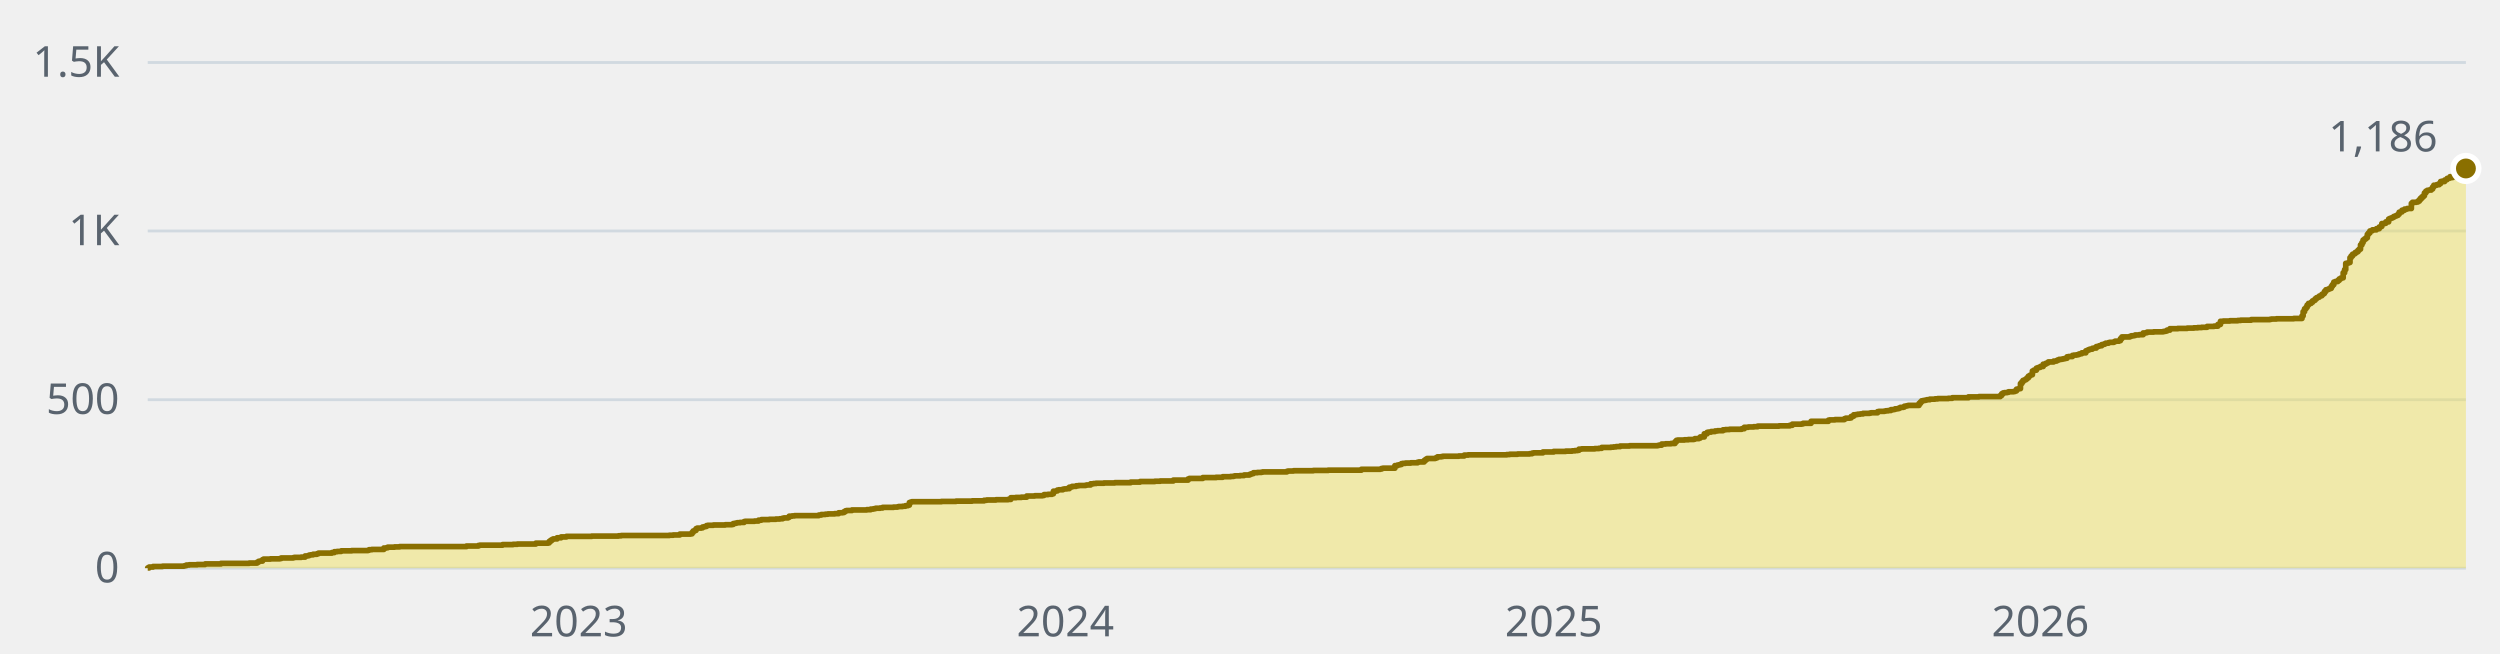
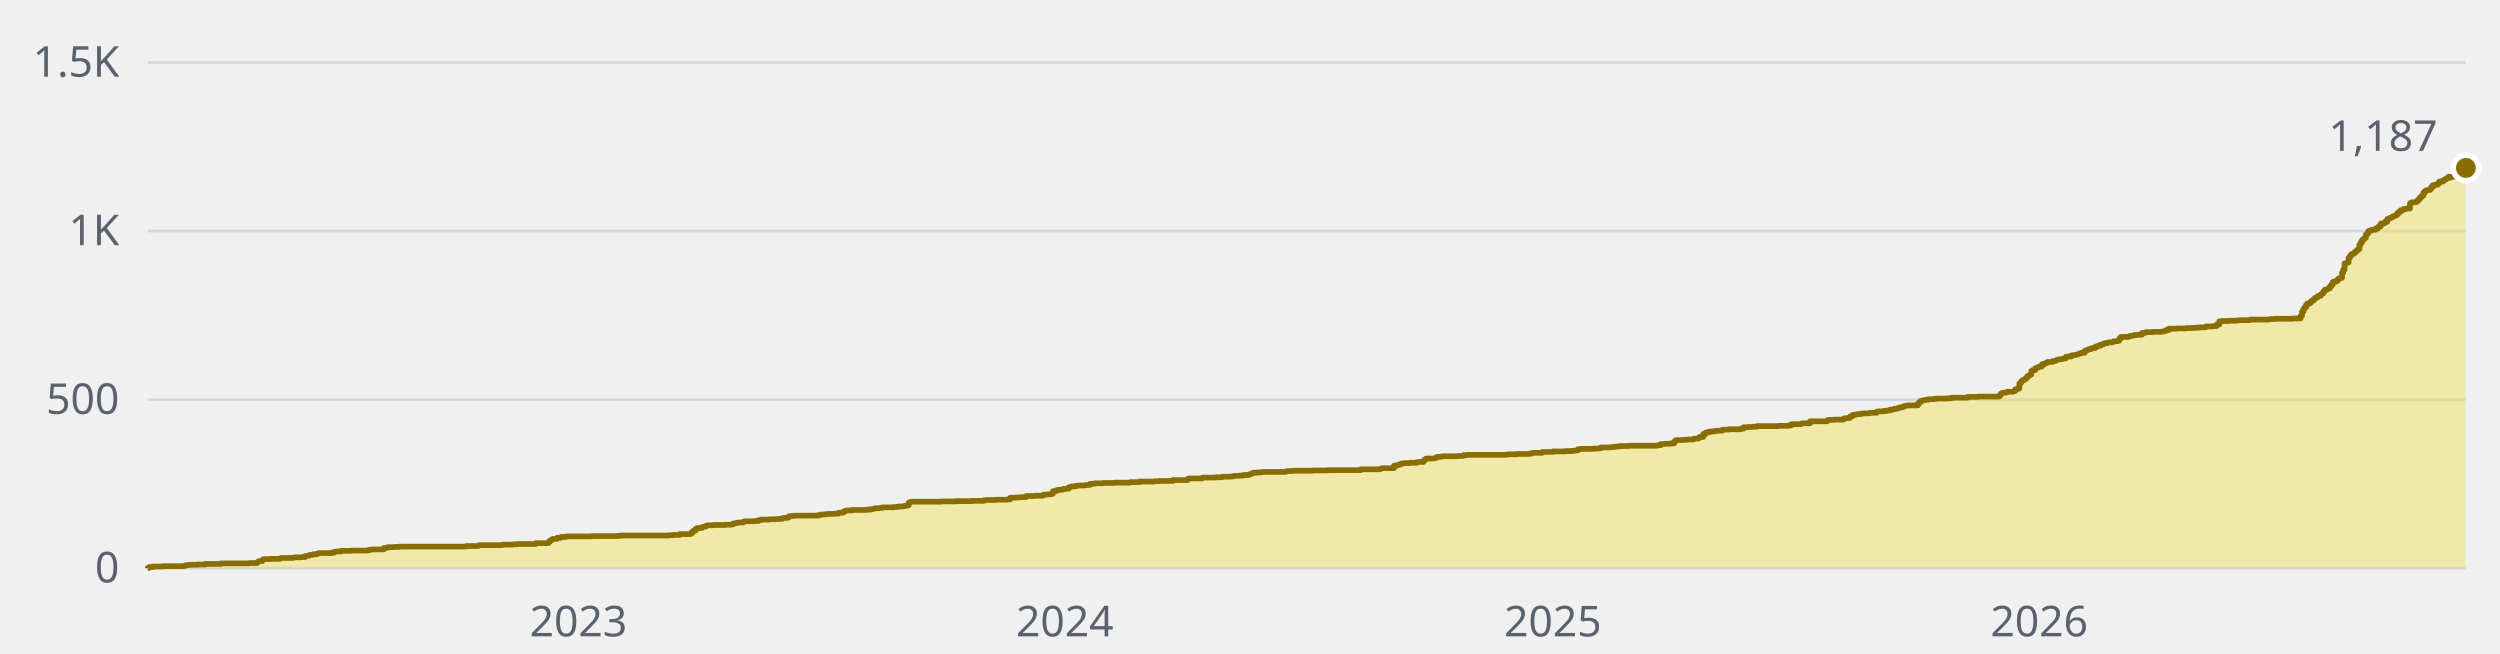
- <svg xmlns="http://www.w3.org/2000/svg" width="880" height="230" viewBox="0 0 880 230" role="img" aria-label="1,186 stars across the public repositories, over time">
+ <svg xmlns="http://www.w3.org/2000/svg" width="880" height="230" viewBox="0 0 880 230" role="img" aria-label="1,187 stars across the public repositories, over time">
  <style>text{font-family:-apple-system, BlinkMacSystemFont, 'Segoe UI', 'Noto Sans', Helvetica, Arial, sans-serif;font-size:15px}</style>
  <line x1="52" y1="200" x2="868" y2="200" stroke="#d1d9e0" stroke-width="1" />
  <text x="42" y="205" fill="#59636e" text-anchor="end">0</text>
  <line x1="52" y1="140.7" x2="868" y2="140.7" stroke="#d1d9e0" stroke-width="1" />
  <text x="42" y="145.7" fill="#59636e" text-anchor="end">500</text>
  <line x1="52" y1="81.3" x2="868" y2="81.3" stroke="#d1d9e0" stroke-width="1" />
  <text x="42" y="86.3" fill="#59636e" text-anchor="end">1K</text>
  <line x1="52" y1="22" x2="868" y2="22" stroke="#d1d9e0" stroke-width="1" />
  <text x="42" y="27" fill="#59636e" text-anchor="end">1.5K</text>
-   <text x="203.7" y="224" fill="#59636e" text-anchor="middle">2023</text>
-   <text x="375" y="224" fill="#59636e" text-anchor="middle">2024</text>
-   <text x="546.9" y="224" fill="#59636e" text-anchor="middle">2025</text>
-   <text x="718.2" y="224" fill="#59636e" text-anchor="middle">2026</text>
-   <path d="M52 200H52V199.9H52.5V199.6H53.9V199.4H57.2V199.3H64.7V199.2H65.1V199.1H65.6V198.9H66.6V198.8H69.4V198.7H72.2V198.5H77.8V198.3H87.7V198.2H90.5V197.9H91V197.6H91.4V197.5H92.4V197H92.8V196.8H95.2V196.7H98.5V196.6H99V196.4H103.2V196.3H103.6V196.2H106V196.1H107.4V195.7H108.3V195.6H108.8V195.4H109.3V195.3H110.2V195.1H111.6V194.9H112.1V194.7H116.8V194.5H117.7V194.2H118.7V194.1H120.1V193.9H123.8V193.8H129.5V193.7H129.9V193.5H130.9V193.4H135.1V192.9H136V192.8H136.5V192.6H138.9V192.5H140.7V192.4H164.2V192.2H168.4V192H168.9V191.9H176.9V191.7H180.6V191.6H182.1V191.5H188.6V191.2H192.9V191.1H193.3V190.6H193.8V190.2H194.3V189.9H194.7V189.7H196.1V189.3H197.5V189H199.4V188.8H208.3V188.7H217.7V188.6H218.7V188.5H235.6V188.4H237V188.3H239.3V188H243.1V187.9H243.6V187.4H244V186.9H244.5V186.7H245V186.1H245.4V185.9H246.8V185.8H247.3V185.5H247.8V185.4H248.3V185.3H248.7V185H249.2V184.9H251.1V184.8H255.3V184.7H257.6V184.6H258.1V184.3H258.6V184.2H259.1V184.1H259.5V184H260.5V183.9H261.9V183.6H262.3V183.5H265.6V183.4H267V183.1H268V182.9H270.8V182.8H273.1V182.7H274.5V182.6H275.5V182.4H276V182.3H277.4V182.1H277.8V181.7H278.8V181.6H279.7V181.5H288.2V181.3H289.1V181.1H290.5V181H291.4V180.9H293.8V180.8H295.2V180.5H296.6V180.4H297.1V180.1H297.6V179.8H298V179.7H299.9V179.5H305.1V179.4H306.5V179.2H307.4V179.1H307.9V179H308.3V178.9H309.8V178.8H310.7V178.6H314.5V178.5H315.9V178.4H316.3V178.3H317.7V178.2H318.7V178H319.6V177.8H320.1V176.9H320.6V176.7H321V176.6H331.4V176.5H336.5V176.4H342.2V176.3H346.4V176.1H347.3V176H350.6V175.9H354.8V175.8H355.8V175.2H357.6V175.1H359.5V175H361.4V174.6H364.2V174.5H367V174.4H367.5V174.1H368.9V174H370.3V173.8H370.8V172.9H371.7V172.8H372.2V172.5H372.7V172.4H374.1V172.2H374.6V172.1H375.5V172H376.4V171.5H376.9V171.4H377.4V171.2H378.8V171H379.7V170.9H382.1V170.8H382.5V170.7H383.9V170.3H384.9V170.2H385.8V170.1H388.6V170H392.4V169.9H398V169.7H401.3V169.5H406.5V169.4H408.4V169.3H413V169H418.2V168.6H418.7V168.4H423.4V168.1H428.1V168H430.4V167.8H433.2V167.7H434.2V167.6H434.6V167.5H436.5V167.4H437.9V167.2H439.8V167H440.3V166.8H440.8V166.7H441.2V166.4H442.6V166.3H444V166.2H444.5V166.1H453V165.9H453.4V165.8H455.3V165.7H462.3V165.6H467.5V165.5H479.2V165.2H485.8V165.1H486.3V164.9H486.8V164.8H491V163.9H491.9V163.7H492.4V163.6H492.9V163.5H493.3V163.2H493.8V163.1H494.7V163H496.6V162.9H499V162.7H499.4V162.6H501.3V162.1H501.8V161.7H502.3V161.4H505.1V161.3H505.5V161.1H506V160.8H507.4V160.7H507.9V160.6H513.5V160.5H515.4V160.2H516.8V160.1H530.4V160H531.4V159.9H534.2V159.8H538.4V159.7H539.3V159.5H539.8V159.4H543.1V159.1H546.9V158.9H551.1V158.8H553.4V158.7H554.4V158.6H555.3V158.5H555.8V158.1H556.7V158H561.4V157.9H562.8V157.8H563.8V157.5H567V157.4H568V157.3H568.9V157.2H570.3V157H573.6V156.9H583.5V156.8H583.9V156.7H584.9V156.3H586.3V156.2H588.2V156.1H589.6V155.5H590.1V155H590.5V154.9H592.9V154.8H594.3V154.7H596.2V154.6H596.6V154.4H598V154.2H598.5V153.8H599.9V152.7H600.9V152.2H601.3V152.1H602.3V151.9H603.7V151.7H604.6V151.6H606.5V151.3H607.4V151.2H608.8V151.1H613.1V150.9H614V150.4H615.4V150.3H617.3V150.2H618.7V150H626.2V149.9H630V149.7H630.9V149.3H634.2V149.2H634.7V149H637.5V148.3H643.6V147.9H644V147.8H645.9V147.7H649.2V147.4H649.7V147.2H651.1V147.1H651.6V146.6H652V146.5H652.5V146H653.4V145.9H653.9V145.8H654.8V145.7H655.8V145.5H658.1V145.4H658.6V145.3H660.9V144.9H661.4V144.8H663.3V144.7H663.8V144.6H664.7V144.5H665.6V144.2H666.6V144.1H667.1V143.9H668V143.8H668.5V143.6H668.9V143.4H669.9V143.3H670.3V143H670.8V142.9H671.3V142.8H671.7V142.7H675.5V142H676V141.5H676.4V141.1H676.9V141H677.4V140.9H677.9V140.8H678.3V140.7H679.3V140.5H681.1V140.4H682.1V140.3H685.8V140.2H687.2V140H692.9V139.7H696.6V139.6H704.1V139.2H704.6V138.6H705.1V138.3H705.6V138.2H706.5V138.1H707V137.9H708.8V137.8H709.3V137.6H709.8V137H710.2V136.9H710.7V136.8H711.2V135H711.7V134.4H712.1V133.9H712.6V133.7H713.1V133.4H713.5V133H714V132.4H714.5V132.1H714.9V131.9H715.4V130.6H715.9V130.3H716.8V129.6H717.3V129.4H717.8V129.3H718.2V129H719.2V128.2H720.1V127.9H720.6V127.7H721V127.4H722.9V127.1H723.9V126.9H724.3V126.7H724.8V126.5H725.7V126.4H726.2V126.3H726.7V126.2H727.1V126.1H727.6V125.6H728.1V125.5H729.5V125.1H730V125H730.9V124.9H731.4V124.8H731.8V124.6H732.3V124.5H732.8V124.2H734.2V123.5H734.7V123.3H735.1V123.1H735.6V122.9H736.5V122.6H737V122.5H737.9V122H738.4V121.9H738.9V121.7H739.8V121.3H740.3V121.2H740.8V121H741.2V120.8H742.2V120.6H742.6V120.5H744.1V120.3H744.5V120.1H745.9V119.9H746.4V119.2H746.9V118.6H749.7V118.4H750.2V118.2H751.1V118.1H751.6V117.9H753V117.8H754.4V117.2H755.3V117.1H755.8V116.9H758.1V116.8H761.4V116.7H761.9V116.6H762.4V116.5H762.8V116.2H763.8V115.7H766.6V115.6H769.9V115.5H772.2V115.4H773.6V115.3H775V115.2H776.9V114.9H779.3V114.8H780.7V114.2H781.6V113.1H782.6V113H784.9V112.9H787.7V112.8H788.7V112.7H792.4V112.5H799V112.4H799.5V112.3H801.3V112.2H807.4V112.1H810.3V111.2H810.7V109.7H811.2V108.7H811.7V108.2H812.1V107.4H812.6V106.8H813.5V106.4H814V105.9H814.5V105.7H814.9V105.2H815.4V104.8H815.9V104.6H816.4V104.2H816.8V104.1H817.3V103.6H817.8V103.3H818.2V102.6H818.7V102H819.2V101.9H819.6V101.7H820.1V101.5H820.6V100.8H821V100.2H821.5V99.3H822V99.1H822.9V98.7H823.4V98.2H823.9V97.9H824.3V97.8H824.8V96H825.3V94.9H825.7V92.7H826.2V92.6H826.7V92.4H827.2V90.7H827.6V90.1H828.1V89.5H828.6V89.3H829V88.9H829.5V88.6H830V88.1H830.4V87.7H830.9V86.2H831.4V85.4H831.8V84.5H832.3V84.1H832.8V83.7H833.3V82.5H833.7V82H834.2V81.3H834.7V81.2H835.1V80.9H836.5V80.5H837.5V79.9H838V79.7H838.4V78.7H839.4V78.6H839.8V78.1H840.8V77.1H841.2V76.9H841.7V76.7H842.2V76.5H842.6V76.2H843.1V76H843.6V75.8H844.1V75.4H844.5V74.7H845V74.6H845.5V74H846.4V73.6H847.3V73.4H848.8V71.6H849.2V71.2H850.6V71.1H851.1V70.8H851.6V70.3H852V69.8H852.5V69.3H853V68.9H853.4V67.9H853.9V67.3H854.4V67H854.9V66.9H855.8V66.5H856.3V65.8H856.7V65.2H857.7V65H858.6V64.6H859.1V63.9H859.5V63.8H860V63.9H860.5V63.4H861V63.2H861.4V62.8H861.9V62.7H862.4V62.2H862.8V62.5H863.3V62.3H863.8V62.2H864.2V62H864.7V61.9H865.2V61.4H865.7V61.3H866.1V60.9H866.6V59.4H867.1V59.4H867.5V59.3H868V59.3H868V200H52z" fill="#f0e155" fill-opacity="0.45" />
-   <path d="M52 200H52V199.9H52.5V199.6H53.9V199.4H57.2V199.3H64.7V199.2H65.1V199.1H65.6V198.9H66.6V198.8H69.4V198.7H72.2V198.5H77.8V198.3H87.7V198.2H90.5V197.9H91V197.6H91.4V197.5H92.4V197H92.8V196.8H95.2V196.7H98.5V196.6H99V196.4H103.2V196.3H103.6V196.2H106V196.1H107.4V195.7H108.3V195.6H108.8V195.4H109.3V195.3H110.2V195.1H111.6V194.9H112.1V194.7H116.8V194.5H117.7V194.2H118.7V194.1H120.1V193.9H123.8V193.8H129.5V193.7H129.9V193.5H130.9V193.4H135.1V192.9H136V192.8H136.5V192.6H138.9V192.5H140.7V192.4H164.2V192.2H168.4V192H168.9V191.9H176.9V191.7H180.6V191.6H182.1V191.5H188.6V191.2H192.9V191.1H193.3V190.6H193.8V190.2H194.3V189.9H194.7V189.7H196.1V189.3H197.5V189H199.4V188.8H208.3V188.7H217.7V188.6H218.7V188.5H235.6V188.4H237V188.3H239.3V188H243.1V187.9H243.6V187.4H244V186.9H244.5V186.7H245V186.1H245.4V185.9H246.8V185.8H247.3V185.5H247.8V185.4H248.3V185.3H248.7V185H249.2V184.9H251.1V184.8H255.3V184.7H257.6V184.6H258.1V184.3H258.6V184.2H259.1V184.1H259.5V184H260.5V183.9H261.9V183.6H262.3V183.5H265.6V183.4H267V183.1H268V182.9H270.8V182.8H273.1V182.7H274.5V182.6H275.5V182.4H276V182.3H277.4V182.1H277.8V181.7H278.8V181.6H279.7V181.5H288.2V181.3H289.1V181.1H290.5V181H291.4V180.9H293.8V180.8H295.2V180.5H296.6V180.4H297.1V180.1H297.6V179.8H298V179.7H299.9V179.5H305.1V179.4H306.5V179.2H307.4V179.1H307.9V179H308.3V178.9H309.8V178.8H310.7V178.6H314.5V178.5H315.9V178.4H316.3V178.3H317.7V178.2H318.7V178H319.6V177.8H320.1V176.9H320.6V176.7H321V176.6H331.4V176.5H336.5V176.4H342.2V176.3H346.4V176.1H347.3V176H350.6V175.9H354.8V175.8H355.8V175.2H357.6V175.1H359.5V175H361.4V174.6H364.2V174.5H367V174.4H367.5V174.1H368.9V174H370.3V173.8H370.8V172.9H371.7V172.8H372.2V172.5H372.7V172.4H374.1V172.2H374.6V172.1H375.5V172H376.4V171.5H376.9V171.4H377.4V171.2H378.8V171H379.7V170.9H382.1V170.8H382.5V170.7H383.9V170.3H384.9V170.2H385.8V170.1H388.6V170H392.4V169.9H398V169.7H401.3V169.5H406.5V169.4H408.4V169.3H413V169H418.2V168.6H418.7V168.4H423.4V168.1H428.1V168H430.4V167.8H433.2V167.7H434.2V167.6H434.6V167.5H436.5V167.4H437.9V167.2H439.8V167H440.3V166.8H440.8V166.7H441.2V166.4H442.6V166.3H444V166.2H444.5V166.1H453V165.9H453.4V165.8H455.3V165.7H462.3V165.6H467.5V165.5H479.2V165.2H485.8V165.1H486.3V164.9H486.8V164.8H491V163.9H491.9V163.7H492.4V163.6H492.9V163.5H493.3V163.2H493.8V163.1H494.7V163H496.6V162.9H499V162.7H499.4V162.6H501.3V162.1H501.8V161.7H502.3V161.4H505.1V161.3H505.5V161.1H506V160.8H507.4V160.7H507.9V160.6H513.5V160.5H515.4V160.2H516.8V160.1H530.4V160H531.4V159.9H534.2V159.8H538.4V159.7H539.3V159.5H539.8V159.4H543.1V159.1H546.9V158.9H551.1V158.8H553.4V158.7H554.4V158.6H555.3V158.5H555.8V158.1H556.7V158H561.4V157.9H562.8V157.8H563.8V157.5H567V157.4H568V157.3H568.9V157.2H570.3V157H573.6V156.9H583.5V156.8H583.9V156.7H584.9V156.3H586.3V156.2H588.2V156.1H589.6V155.5H590.1V155H590.5V154.9H592.9V154.8H594.3V154.7H596.2V154.6H596.6V154.4H598V154.2H598.5V153.8H599.9V152.7H600.9V152.2H601.3V152.1H602.3V151.9H603.7V151.7H604.6V151.6H606.5V151.3H607.4V151.2H608.8V151.1H613.1V150.9H614V150.4H615.4V150.3H617.3V150.2H618.7V150H626.2V149.9H630V149.7H630.9V149.3H634.2V149.2H634.7V149H637.5V148.3H643.6V147.9H644V147.8H645.9V147.7H649.2V147.4H649.7V147.2H651.1V147.1H651.6V146.6H652V146.5H652.5V146H653.4V145.9H653.9V145.8H654.8V145.7H655.8V145.5H658.1V145.4H658.6V145.3H660.9V144.9H661.4V144.8H663.3V144.7H663.8V144.6H664.7V144.5H665.6V144.2H666.6V144.1H667.1V143.9H668V143.8H668.5V143.6H668.9V143.4H669.9V143.3H670.3V143H670.8V142.9H671.3V142.8H671.7V142.7H675.5V142H676V141.5H676.4V141.1H676.9V141H677.4V140.9H677.9V140.8H678.3V140.7H679.3V140.5H681.1V140.4H682.1V140.3H685.8V140.2H687.2V140H692.9V139.7H696.6V139.6H704.1V139.2H704.6V138.6H705.1V138.3H705.6V138.2H706.5V138.1H707V137.9H708.8V137.8H709.3V137.6H709.8V137H710.2V136.9H710.7V136.8H711.2V135H711.7V134.4H712.1V133.9H712.6V133.7H713.1V133.4H713.5V133H714V132.4H714.5V132.1H714.9V131.9H715.4V130.6H715.9V130.3H716.8V129.6H717.3V129.4H717.8V129.3H718.2V129H719.2V128.2H720.1V127.9H720.6V127.7H721V127.4H722.9V127.1H723.9V126.9H724.3V126.7H724.8V126.5H725.7V126.4H726.2V126.3H726.7V126.2H727.1V126.1H727.6V125.6H728.1V125.5H729.5V125.1H730V125H730.9V124.9H731.4V124.8H731.8V124.6H732.3V124.5H732.8V124.2H734.2V123.5H734.7V123.3H735.1V123.1H735.6V122.9H736.5V122.6H737V122.5H737.9V122H738.4V121.9H738.9V121.7H739.8V121.3H740.3V121.2H740.8V121H741.2V120.8H742.2V120.6H742.6V120.5H744.1V120.3H744.5V120.1H745.9V119.9H746.4V119.2H746.9V118.6H749.7V118.4H750.2V118.2H751.1V118.1H751.6V117.9H753V117.8H754.4V117.2H755.3V117.1H755.8V116.9H758.1V116.8H761.4V116.7H761.9V116.6H762.4V116.5H762.8V116.2H763.8V115.7H766.6V115.6H769.9V115.5H772.2V115.4H773.6V115.3H775V115.2H776.9V114.9H779.3V114.8H780.7V114.2H781.6V113.1H782.6V113H784.9V112.9H787.7V112.8H788.7V112.7H792.4V112.5H799V112.4H799.5V112.3H801.3V112.2H807.4V112.1H810.3V111.2H810.7V109.7H811.2V108.7H811.7V108.2H812.1V107.4H812.6V106.8H813.5V106.4H814V105.9H814.5V105.7H814.9V105.2H815.4V104.8H815.9V104.6H816.4V104.2H816.8V104.1H817.3V103.6H817.8V103.3H818.2V102.6H818.7V102H819.2V101.9H819.6V101.7H820.1V101.5H820.6V100.8H821V100.2H821.5V99.3H822V99.1H822.9V98.7H823.4V98.2H823.9V97.9H824.3V97.8H824.8V96H825.3V94.9H825.7V92.7H826.2V92.6H826.7V92.4H827.2V90.7H827.6V90.1H828.1V89.5H828.6V89.3H829V88.9H829.5V88.6H830V88.1H830.4V87.7H830.9V86.2H831.4V85.4H831.8V84.5H832.3V84.1H832.8V83.7H833.3V82.5H833.7V82H834.2V81.3H834.7V81.2H835.1V80.9H836.5V80.5H837.5V79.9H838V79.7H838.4V78.7H839.4V78.6H839.8V78.1H840.8V77.1H841.2V76.9H841.7V76.7H842.2V76.5H842.6V76.2H843.1V76H843.6V75.8H844.1V75.4H844.5V74.7H845V74.6H845.5V74H846.4V73.6H847.3V73.4H848.8V71.6H849.2V71.2H850.6V71.1H851.1V70.8H851.6V70.3H852V69.8H852.5V69.3H853V68.9H853.4V67.9H853.9V67.3H854.4V67H854.9V66.9H855.8V66.5H856.3V65.8H856.7V65.2H857.7V65H858.6V64.6H859.1V63.9H859.5V63.8H860V63.9H860.5V63.4H861V63.2H861.4V62.8H861.9V62.7H862.4V62.2H862.8V62.5H863.3V62.3H863.8V62.2H864.2V62H864.7V61.9H865.2V61.4H865.7V61.3H866.1V60.9H866.6V59.4H867.1V59.4H867.5V59.3H868V59.3" fill="none" stroke="#8a6f00" stroke-width="2" stroke-linejoin="round" />
-   <circle cx="868" cy="59.3" r="4.5" fill="#8a6f00" stroke="#ffffff" stroke-width="2" />
-   <text x="858" y="53.3" fill="#59636e" text-anchor="end">1,186</text>
+   <text x="203.6" y="224" fill="#59636e" text-anchor="middle">2023</text>
+   <text x="374.8" y="224" fill="#59636e" text-anchor="middle">2024</text>
+   <text x="546.6" y="224" fill="#59636e" text-anchor="middle">2025</text>
+   <text x="717.8" y="224" fill="#59636e" text-anchor="middle">2026</text>
+   <path d="M52 200H52V199.9H52.5V199.6H53.9V199.4H57.2V199.3H64.7V199.2H65.1V199.1H65.6V198.9H66.5V198.8H69.4V198.7H72.2V198.5H77.8V198.3H87.7V198.2H90.5V197.9H90.9V197.6H91.4V197.5H92.4V197H92.8V196.8H95.2V196.7H98.5V196.6H98.9V196.4H103.1V196.3H103.6V196.2H106V196.1H107.4V195.7H108.3V195.6H108.8V195.4H109.2V195.3H110.2V195.1H111.6V194.9H112.1V194.7H116.8V194.5H117.7V194.2H118.6V194.1H120V193.9H123.8V193.8H129.4V193.7H129.9V193.5H130.8V193.4H135.1V192.9H136V192.8H136.5V192.6H138.8V192.5H140.7V192.4H164.1V192.2H168.4V192H168.8V191.9H176.8V191.7H180.6V191.6H182V191.5H188.5V191.2H192.8V191.1H193.2V190.6H193.7V190.2H194.2V189.9H194.6V189.7H196.1V189.3H197.5V189H199.3V188.8H208.3V188.7H217.6V188.6H218.6V188.5H235.5V188.4H236.9V188.3H239.2V188H243V187.9H243.4V187.4H243.9V186.9H244.4V186.7H244.9V186.1H245.3V185.9H246.7V185.8H247.2V185.5H247.7V185.4H248.1V185.3H248.6V185H249.1V184.9H251V184.8H255.2V184.7H257.5V184.6H258V184.3H258.5V184.2H258.9V184.1H259.4V184H260.3V183.9H261.7V183.6H262.2V183.5H265.5V183.4H266.9V183.1H267.8V182.9H270.7V182.8H273V182.7H274.4V182.6H275.4V182.4H275.8V182.3H277.2V182.1H277.7V181.7H278.6V181.6H279.6V181.5H288V181.3H289V181.1H290.4V181H291.3V180.9H293.7V180.8H295.1V180.5H296.5V180.4H296.9V180.1H297.4V179.8H297.9V179.7H299.8V179.5H304.9V179.4H306.3V179.2H307.3V179.1H307.7V179H308.2V178.9H309.6V178.8H310.5V178.6H314.3V178.5H315.7V178.4H316.2V178.3H317.6V178.2H318.5V178H319.5V177.8H319.9V176.9H320.4V176.7H320.9V176.6H331.2V176.5H336.4V176.4H342V176.3H346.2V176.1H347.1V176H350.4V175.9H354.7V175.8H355.6V175.2H357.5V175.1H359.3V175H361.2V174.6H364V174.5H366.9V174.4H367.3V174.1H368.7V174H370.1V173.8H370.6V172.9H371.5V172.8H372V172.5H372.5V172.4H373.9V172.2H374.4V172.1H375.3V172H376.2V171.5H376.7V171.4H377.2V171.2H378.6V171H379.5V170.9H381.9V170.8H382.3V170.7H383.7V170.3H384.7V170.2H385.6V170.1H388.4V170H392.2V169.9H397.8V169.7H401.1V169.5H406.3V169.4H408.1V169.3H412.8V169H418V168.6H418.5V168.4H423.2V168.1H427.9V168H430.2V167.8H433V167.7H434V167.6H434.4V167.5H436.3V167.4H437.7V167.2H439.6V167H440.1V166.8H440.5V166.7H441V166.4H442.4V166.3H443.8V166.2H444.3V166.1H452.7V165.9H453.2V165.8H455.1V165.7H462.1V165.6H467.3V165.5H479V165.2H485.6V165.1H486V164.9H486.5V164.8H490.7V163.9H491.7V163.7H492.1V163.6H492.6V163.5H493.1V163.2H493.6V163.1H494.5V163H496.4V162.9H498.7V162.7H499.2V162.6H501.1V162.1H501.5V161.7H502V161.4H504.8V161.3H505.3V161.1H505.8V160.8H507.2V160.7H507.6V160.6H513.3V160.5H515.1V160.2H516.5V160.1H530.2V160H531.1V159.9H533.9V159.8H538.1V159.7H539.1V159.5H539.5V159.4H542.8V159.1H546.6V158.9H550.8V158.8H553.1V158.7H554.1V158.6H555V158.5H555.5V158.1H556.4V158H561.1V157.9H562.5V157.8H563.5V157.5H566.8V157.4H567.7V157.3H568.6V157.2H570V157H573.3V156.9H583.2V156.8H583.6V156.7H584.6V156.3H586V156.2H587.9V156.1H589.3V155.5H589.7V155H590.2V154.9H592.6V154.8H594V154.7H595.8V154.6H596.3V154.4H597.7V154.2H598.2V153.8H599.6V152.7H600.5V152.2H601V152.1H601.9V151.9H603.4V151.7H604.3V151.6H606.2V151.3H607.1V151.2H608.5V151.1H612.7V150.9H613.7V150.4H615.1V150.3H617V150.2H618.4V150H625.9V149.9H629.6V149.7H630.6V149.3H633.9V149.2H634.3V149H637.1V148.3H643.2V147.9H643.7V147.8H645.6V147.7H648.9V147.4H649.3V147.2H650.7V147.1H651.2V146.6H651.7V146.5H652.2V146H653.1V145.9H653.6V145.8H654.5V145.7H655.4V145.5H657.8V145.4H658.3V145.3H660.6V144.9H661.1V144.8H662.9V144.7H663.4V144.6H664.4V144.5H665.3V144.2H666.2V144.1H666.7V143.9H667.6V143.8H668.1V143.6H668.6V143.4H669.5V143.3H670V143H670.5V142.9H670.9V142.8H671.4V142.7H675.1V142H675.6V141.5H676.1V141.1H676.6V141H677V140.9H677.5V140.8H678V140.7H678.9V140.5H680.8V140.4H681.7V140.3H685.5V140.2H686.9V140H692.5V139.7H696.3V139.6H703.8V139.2H704.2V138.6H704.7V138.3H705.2V138.2H706.1V138.1H706.6V137.9H708.5V137.8H708.9V137.6H709.4V137H709.9V136.9H710.3V136.8H710.8V135H711.3V134.4H711.7V133.9H712.2V133.7H712.7V133.4H713.2V133H713.6V132.4H714.1V132.1H714.6V131.9H715V130.6H715.5V130.3H716.4V129.6H716.9V129.4H717.4V129.3H717.8V129H718.8V128.2H719.7V127.9H720.2V127.7H720.7V127.4H722.5V127.1H723.5V126.9H723.9V126.7H724.4V126.5H725.4V126.4H725.8V126.3H726.3V126.2H726.8V126.1H727.2V125.6H727.7V125.5H729.1V125.1H729.6V125H730.5V124.9H731V124.8H731.5V124.6H731.9V124.5H732.4V124.2H733.8V123.5H734.3V123.3H734.7V123.1H735.2V122.9H736.1V122.6H736.6V122.5H737.6V122H738V121.9H738.5V121.7H739.4V121.3H739.9V121.2H740.4V121H740.8V120.8H741.8V120.6H742.2V120.5H743.7V120.3H744.1V120.1H745.5V119.9H746V119.2H746.5V118.6H749.3V118.4H749.8V118.2H750.7V118.1H751.2V117.9H752.6V117.8H754V117.2H754.9V117.1H755.4V116.9H757.7V116.8H761V116.7H761.5V116.6H762V116.5H762.4V116.2H763.4V115.7H766.2V115.6H769.5V115.5H771.8V115.4H773.2V115.3H774.6V115.2H776.5V114.9H778.8V114.8H780.3V114.2H781.2V113.1H782.1V113H784.5V112.9H787.3V112.8H788.2V112.7H792V112.5H798.6V112.4H799V112.3H800.9V112.2H807V112.1H809.8V111.2H810.3V109.7H810.8V108.7H811.2V108.2H811.7V107.4H812.2V106.8H813.1V106.4H813.6V105.9H814V105.7H814.5V105.2H815V104.8H815.4V104.6H815.9V104.2H816.4V104.1H816.9V103.6H817.3V103.3H817.8V102.6H818.3V102H818.7V101.9H819.2V101.7H819.7V101.5H820.1V100.8H820.6V100.2H821.1V99.3H821.5V99.1H822.5V98.7H823V98.2H823.4V97.9H823.9V97.8H824.4V96H824.8V94.9H825.3V92.7H825.8V92.6H826.2V92.4H826.7V90.7H827.2V90.1H827.6V89.5H828.1V89.3H828.6V88.9H829.1V88.6H829.5V88.1H830V87.7H830.5V86.2H830.9V85.4H831.4V84.5H831.9V84.1H832.3V83.7H832.8V82.5H833.3V82H833.7V81.3H834.2V81.2H834.7V80.9H836.1V80.5H837V79.9H837.5V79.7H838V78.7H838.9V78.6H839.4V78.1H840.3V77.1H840.8V76.9H841.3V76.7H841.7V76.5H842.2V76.2H842.7V76H843.1V75.8H843.6V75.4H844.1V74.7H844.5V74.6H845V74H845.9V73.6H846.9V73.4H848.3V71.6H848.8V71.2H850.2V71.1H850.6V70.8H851.1V70.3H851.6V69.8H852V69.3H852.5V68.9H853V67.9H853.5V67.3H853.9V67H854.4V66.9H855.3V66.5H855.8V65.8H856.3V65.2H857.2V65H858.1V64.6H858.6V63.9H859.1V63.8H859.6V63.9H860V63.4H860.5V63.2H861V62.8H861.4V62.7H861.9V62.2H862.4V62.5H862.8V62.3H863.3V62.2H863.8V62H864.2V61.9H864.7V61.4H865.2V61.3H865.7V60.9H866.1V59.4H866.6V59.4H867.1V59.3H867.5V59.3H868V59.1H868V200H52z" fill="#f0e155" fill-opacity="0.45" />
+   <path d="M52 200H52V199.9H52.5V199.6H53.9V199.4H57.2V199.3H64.7V199.2H65.1V199.1H65.6V198.9H66.5V198.8H69.4V198.7H72.2V198.5H77.8V198.3H87.7V198.2H90.5V197.9H90.9V197.6H91.4V197.5H92.4V197H92.8V196.8H95.2V196.7H98.5V196.6H98.9V196.4H103.1V196.3H103.6V196.2H106V196.1H107.4V195.7H108.3V195.6H108.8V195.4H109.2V195.3H110.2V195.1H111.6V194.9H112.1V194.7H116.8V194.5H117.7V194.2H118.6V194.1H120V193.9H123.8V193.8H129.4V193.7H129.9V193.5H130.8V193.4H135.1V192.9H136V192.8H136.5V192.6H138.8V192.5H140.7V192.4H164.1V192.2H168.4V192H168.8V191.9H176.8V191.7H180.6V191.6H182V191.5H188.5V191.2H192.8V191.1H193.2V190.6H193.7V190.2H194.2V189.9H194.6V189.7H196.1V189.3H197.5V189H199.3V188.8H208.3V188.7H217.6V188.6H218.6V188.5H235.5V188.4H236.9V188.3H239.2V188H243V187.9H243.4V187.4H243.9V186.9H244.4V186.7H244.9V186.1H245.3V185.9H246.7V185.8H247.2V185.5H247.7V185.4H248.1V185.3H248.6V185H249.1V184.9H251V184.8H255.2V184.7H257.5V184.6H258V184.3H258.5V184.2H258.9V184.1H259.4V184H260.3V183.9H261.7V183.6H262.2V183.5H265.5V183.4H266.9V183.1H267.8V182.9H270.7V182.8H273V182.7H274.4V182.6H275.4V182.4H275.8V182.3H277.2V182.1H277.7V181.7H278.6V181.6H279.6V181.5H288V181.3H289V181.1H290.4V181H291.3V180.9H293.7V180.8H295.1V180.5H296.5V180.4H296.9V180.1H297.4V179.8H297.9V179.7H299.8V179.5H304.9V179.4H306.3V179.2H307.3V179.1H307.7V179H308.2V178.9H309.6V178.8H310.5V178.6H314.3V178.5H315.7V178.4H316.2V178.3H317.6V178.2H318.5V178H319.5V177.8H319.9V176.9H320.4V176.7H320.9V176.6H331.2V176.5H336.4V176.4H342V176.3H346.2V176.1H347.1V176H350.4V175.9H354.7V175.8H355.6V175.2H357.5V175.1H359.3V175H361.2V174.6H364V174.5H366.9V174.4H367.3V174.1H368.7V174H370.1V173.8H370.6V172.9H371.5V172.8H372V172.5H372.5V172.4H373.9V172.2H374.4V172.1H375.3V172H376.2V171.5H376.7V171.4H377.2V171.2H378.6V171H379.5V170.9H381.9V170.8H382.3V170.7H383.7V170.3H384.7V170.2H385.6V170.1H388.4V170H392.2V169.9H397.8V169.7H401.1V169.5H406.3V169.4H408.1V169.3H412.8V169H418V168.6H418.5V168.4H423.2V168.1H427.9V168H430.2V167.8H433V167.7H434V167.6H434.4V167.5H436.3V167.4H437.7V167.2H439.6V167H440.1V166.8H440.5V166.7H441V166.4H442.4V166.3H443.8V166.2H444.3V166.1H452.7V165.9H453.2V165.8H455.1V165.7H462.1V165.6H467.3V165.5H479V165.2H485.6V165.1H486V164.9H486.5V164.8H490.7V163.9H491.7V163.7H492.1V163.6H492.6V163.5H493.1V163.2H493.6V163.1H494.5V163H496.4V162.9H498.7V162.7H499.2V162.6H501.1V162.1H501.5V161.7H502V161.4H504.8V161.3H505.3V161.1H505.8V160.8H507.2V160.7H507.6V160.6H513.3V160.5H515.1V160.2H516.5V160.1H530.2V160H531.1V159.9H533.9V159.8H538.1V159.7H539.1V159.5H539.5V159.4H542.8V159.1H546.6V158.9H550.8V158.8H553.1V158.7H554.1V158.6H555V158.5H555.5V158.1H556.4V158H561.1V157.9H562.5V157.8H563.5V157.5H566.8V157.4H567.7V157.3H568.6V157.2H570V157H573.3V156.9H583.2V156.8H583.6V156.7H584.6V156.3H586V156.2H587.9V156.1H589.3V155.5H589.7V155H590.2V154.9H592.6V154.8H594V154.7H595.8V154.6H596.3V154.4H597.7V154.2H598.2V153.8H599.6V152.7H600.5V152.2H601V152.1H601.9V151.9H603.4V151.7H604.3V151.6H606.2V151.3H607.1V151.2H608.5V151.1H612.7V150.9H613.7V150.4H615.1V150.3H617V150.2H618.4V150H625.9V149.9H629.6V149.7H630.6V149.3H633.9V149.2H634.3V149H637.1V148.3H643.2V147.9H643.7V147.8H645.6V147.7H648.9V147.4H649.3V147.2H650.7V147.1H651.2V146.6H651.7V146.5H652.2V146H653.1V145.9H653.6V145.8H654.5V145.7H655.4V145.5H657.8V145.4H658.3V145.3H660.6V144.9H661.1V144.8H662.9V144.7H663.4V144.6H664.4V144.5H665.3V144.2H666.2V144.1H666.7V143.9H667.6V143.8H668.1V143.6H668.6V143.4H669.5V143.3H670V143H670.5V142.9H670.9V142.8H671.4V142.7H675.1V142H675.6V141.5H676.1V141.1H676.6V141H677V140.9H677.5V140.8H678V140.7H678.9V140.5H680.8V140.4H681.7V140.3H685.5V140.2H686.9V140H692.5V139.7H696.3V139.6H703.8V139.2H704.2V138.6H704.7V138.3H705.2V138.2H706.1V138.1H706.6V137.9H708.5V137.8H708.9V137.6H709.4V137H709.9V136.9H710.3V136.8H710.8V135H711.3V134.4H711.7V133.9H712.2V133.7H712.7V133.4H713.2V133H713.6V132.4H714.1V132.1H714.6V131.9H715V130.6H715.5V130.3H716.4V129.6H716.9V129.4H717.4V129.3H717.8V129H718.8V128.2H719.7V127.9H720.2V127.7H720.7V127.4H722.5V127.1H723.5V126.9H723.9V126.7H724.4V126.5H725.4V126.4H725.8V126.3H726.3V126.2H726.8V126.1H727.2V125.6H727.7V125.5H729.1V125.1H729.6V125H730.5V124.9H731V124.8H731.5V124.6H731.9V124.5H732.4V124.2H733.8V123.5H734.3V123.3H734.7V123.1H735.2V122.9H736.1V122.6H736.6V122.5H737.6V122H738V121.9H738.5V121.7H739.4V121.3H739.9V121.2H740.4V121H740.8V120.8H741.8V120.6H742.2V120.5H743.7V120.3H744.1V120.1H745.5V119.9H746V119.2H746.5V118.6H749.3V118.4H749.8V118.2H750.7V118.1H751.2V117.9H752.6V117.8H754V117.2H754.9V117.1H755.4V116.9H757.7V116.8H761V116.7H761.5V116.6H762V116.5H762.4V116.2H763.4V115.7H766.2V115.6H769.5V115.5H771.8V115.4H773.2V115.3H774.6V115.2H776.5V114.9H778.8V114.8H780.3V114.2H781.2V113.1H782.1V113H784.5V112.9H787.3V112.8H788.2V112.7H792V112.5H798.6V112.4H799V112.3H800.9V112.2H807V112.1H809.8V111.2H810.3V109.7H810.8V108.7H811.2V108.2H811.7V107.4H812.2V106.8H813.1V106.4H813.6V105.9H814V105.7H814.5V105.2H815V104.8H815.4V104.6H815.9V104.2H816.4V104.1H816.9V103.6H817.3V103.3H817.8V102.6H818.3V102H818.7V101.9H819.2V101.7H819.7V101.5H820.1V100.8H820.6V100.2H821.1V99.3H821.5V99.1H822.5V98.7H823V98.2H823.4V97.9H823.9V97.8H824.4V96H824.8V94.9H825.3V92.7H825.8V92.6H826.2V92.4H826.7V90.7H827.2V90.1H827.6V89.5H828.1V89.3H828.6V88.9H829.1V88.6H829.5V88.1H830V87.7H830.5V86.2H830.9V85.4H831.4V84.5H831.9V84.1H832.3V83.7H832.8V82.5H833.3V82H833.7V81.3H834.2V81.2H834.7V80.9H836.1V80.5H837V79.9H837.5V79.7H838V78.7H838.9V78.6H839.4V78.1H840.3V77.1H840.8V76.9H841.3V76.7H841.7V76.5H842.2V76.2H842.7V76H843.1V75.8H843.6V75.4H844.1V74.7H844.5V74.6H845V74H845.9V73.6H846.9V73.4H848.3V71.6H848.8V71.2H850.2V71.1H850.6V70.8H851.1V70.3H851.6V69.8H852V69.3H852.5V68.9H853V67.9H853.5V67.3H853.9V67H854.4V66.9H855.3V66.5H855.8V65.8H856.3V65.2H857.2V65H858.1V64.6H858.6V63.9H859.1V63.8H859.6V63.9H860V63.4H860.5V63.2H861V62.8H861.4V62.7H861.9V62.2H862.4V62.5H862.8V62.3H863.3V62.2H863.8V62H864.2V61.9H864.7V61.4H865.2V61.3H865.7V60.9H866.1V59.4H866.6V59.4H867.1V59.3H867.5V59.3H868V59.1" fill="none" stroke="#8a6f00" stroke-width="2" stroke-linejoin="round" />
+   <circle cx="868" cy="59.1" r="4.5" fill="#8a6f00" stroke="#ffffff" stroke-width="2" />
+   <text x="858" y="53.1" fill="#59636e" text-anchor="end">1,187</text>
</svg>
